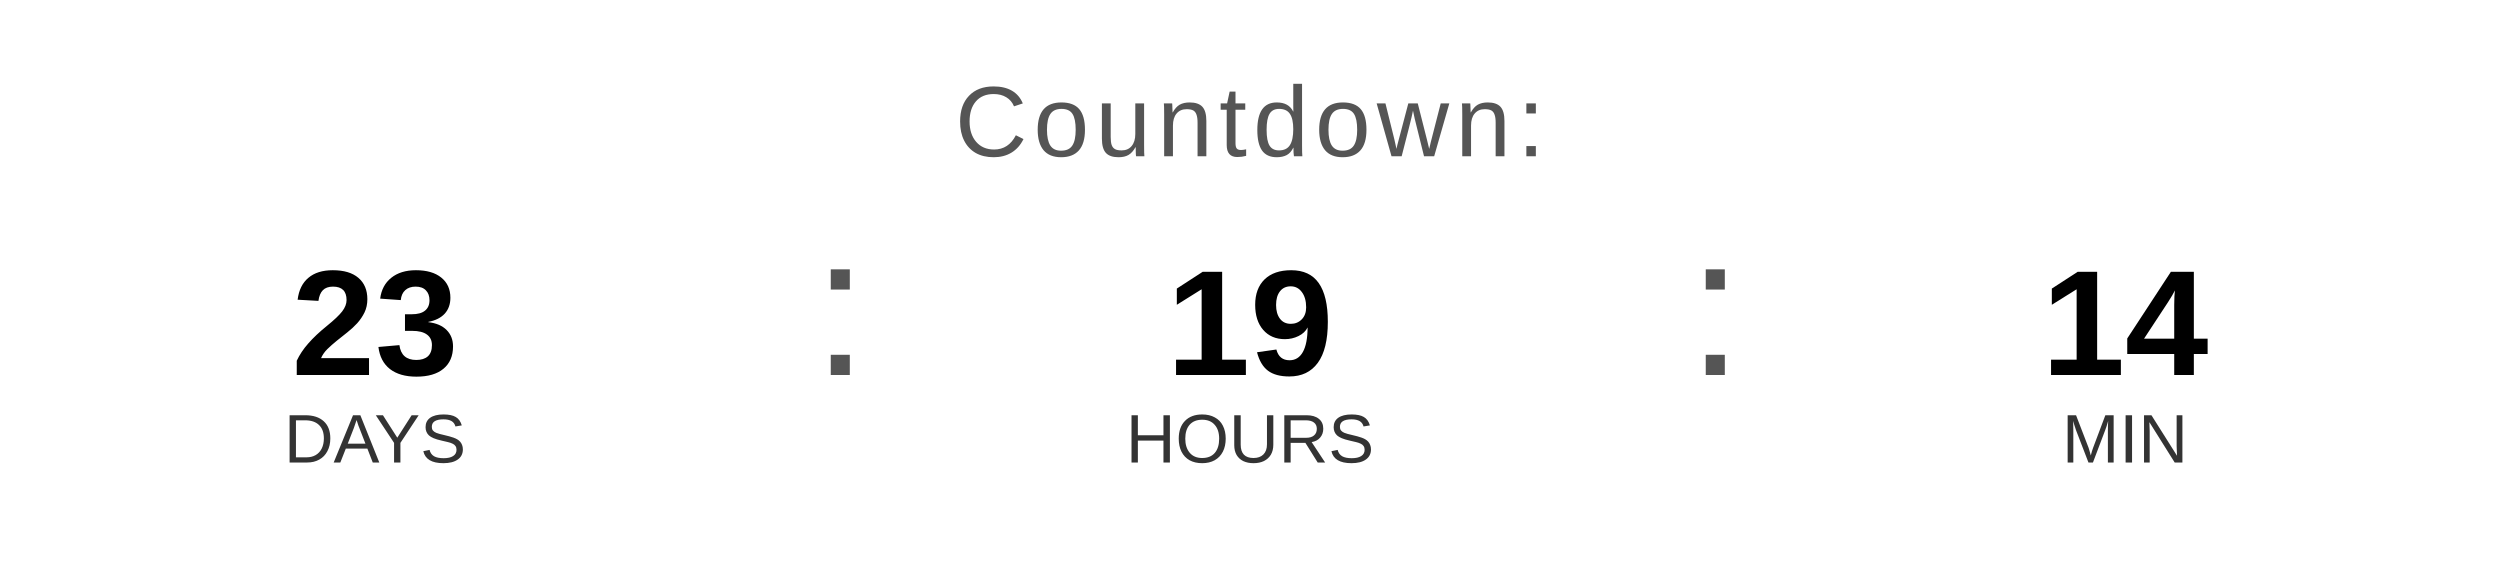
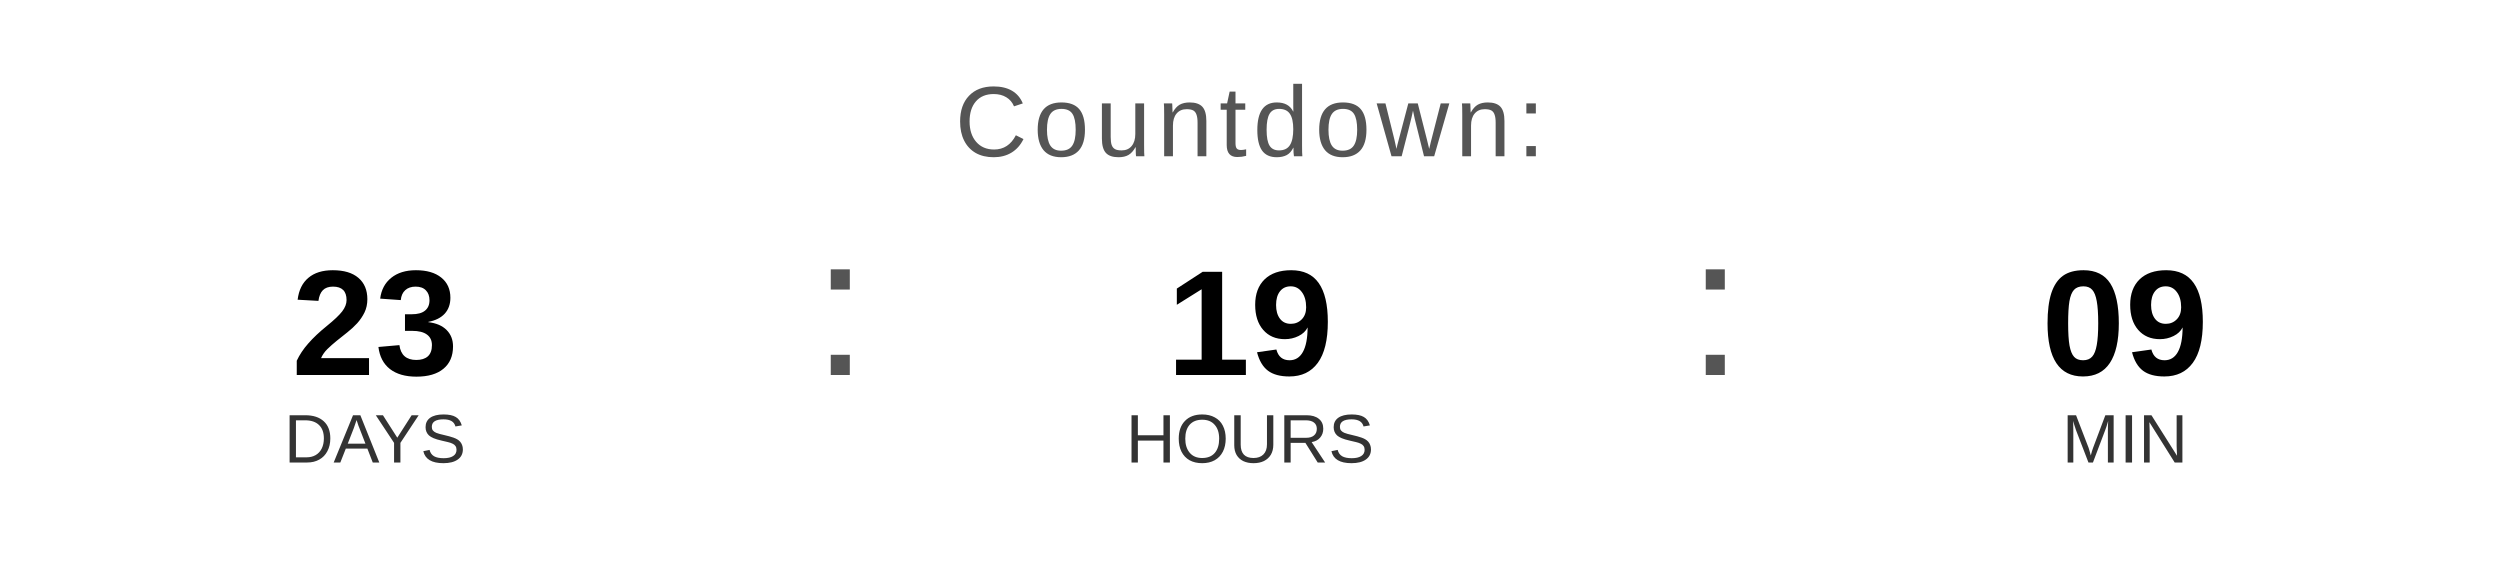
<svg xmlns="http://www.w3.org/2000/svg" width="400" height="90" viewBox="0 0 400 90">
  <text x="200" y="25" font-family="Arial, Helvetica, sans-serif" font-size="16" fill="#555555" text-anchor="middle" letter-spacing="1">
    Countdown:
  </text>
  <text x="60" y="60" font-family="Arial, Helvetica, sans-serif" font-size="24" font-weight="bold" fill="#000000" text-anchor="middle">23</text>
  <text x="60" y="74" font-family="Arial, Helvetica, sans-serif" font-size="11" fill="#333333" text-anchor="middle">DAYS</text>
  <text x="130" y="60" font-family="Arial, sans-serif" font-size="32" fill="#555555">:</text>
  <text x="200" y="60" font-family="Arial, Helvetica, sans-serif" font-size="24" font-weight="bold" fill="#000000" text-anchor="middle">19</text>
  <text x="200" y="74" font-family="Arial, Helvetica, sans-serif" font-size="11" fill="#333333" text-anchor="middle">HOURS</text>
  <text x="270" y="60" font-family="Arial, sans-serif" font-size="32" fill="#555555">:</text>
-   <text x="340" y="60" font-family="Arial, Helvetica, sans-serif" font-size="24" font-weight="bold" fill="#000000" text-anchor="middle">14</text>
+   <text x="340" y="60" font-family="Arial, Helvetica, sans-serif" font-size="24" font-weight="bold" fill="#000000" text-anchor="middle">09</text>
  <text x="340" y="74" font-family="Arial, Helvetica, sans-serif" font-size="11" fill="#333333" text-anchor="middle">MIN</text>
</svg>
